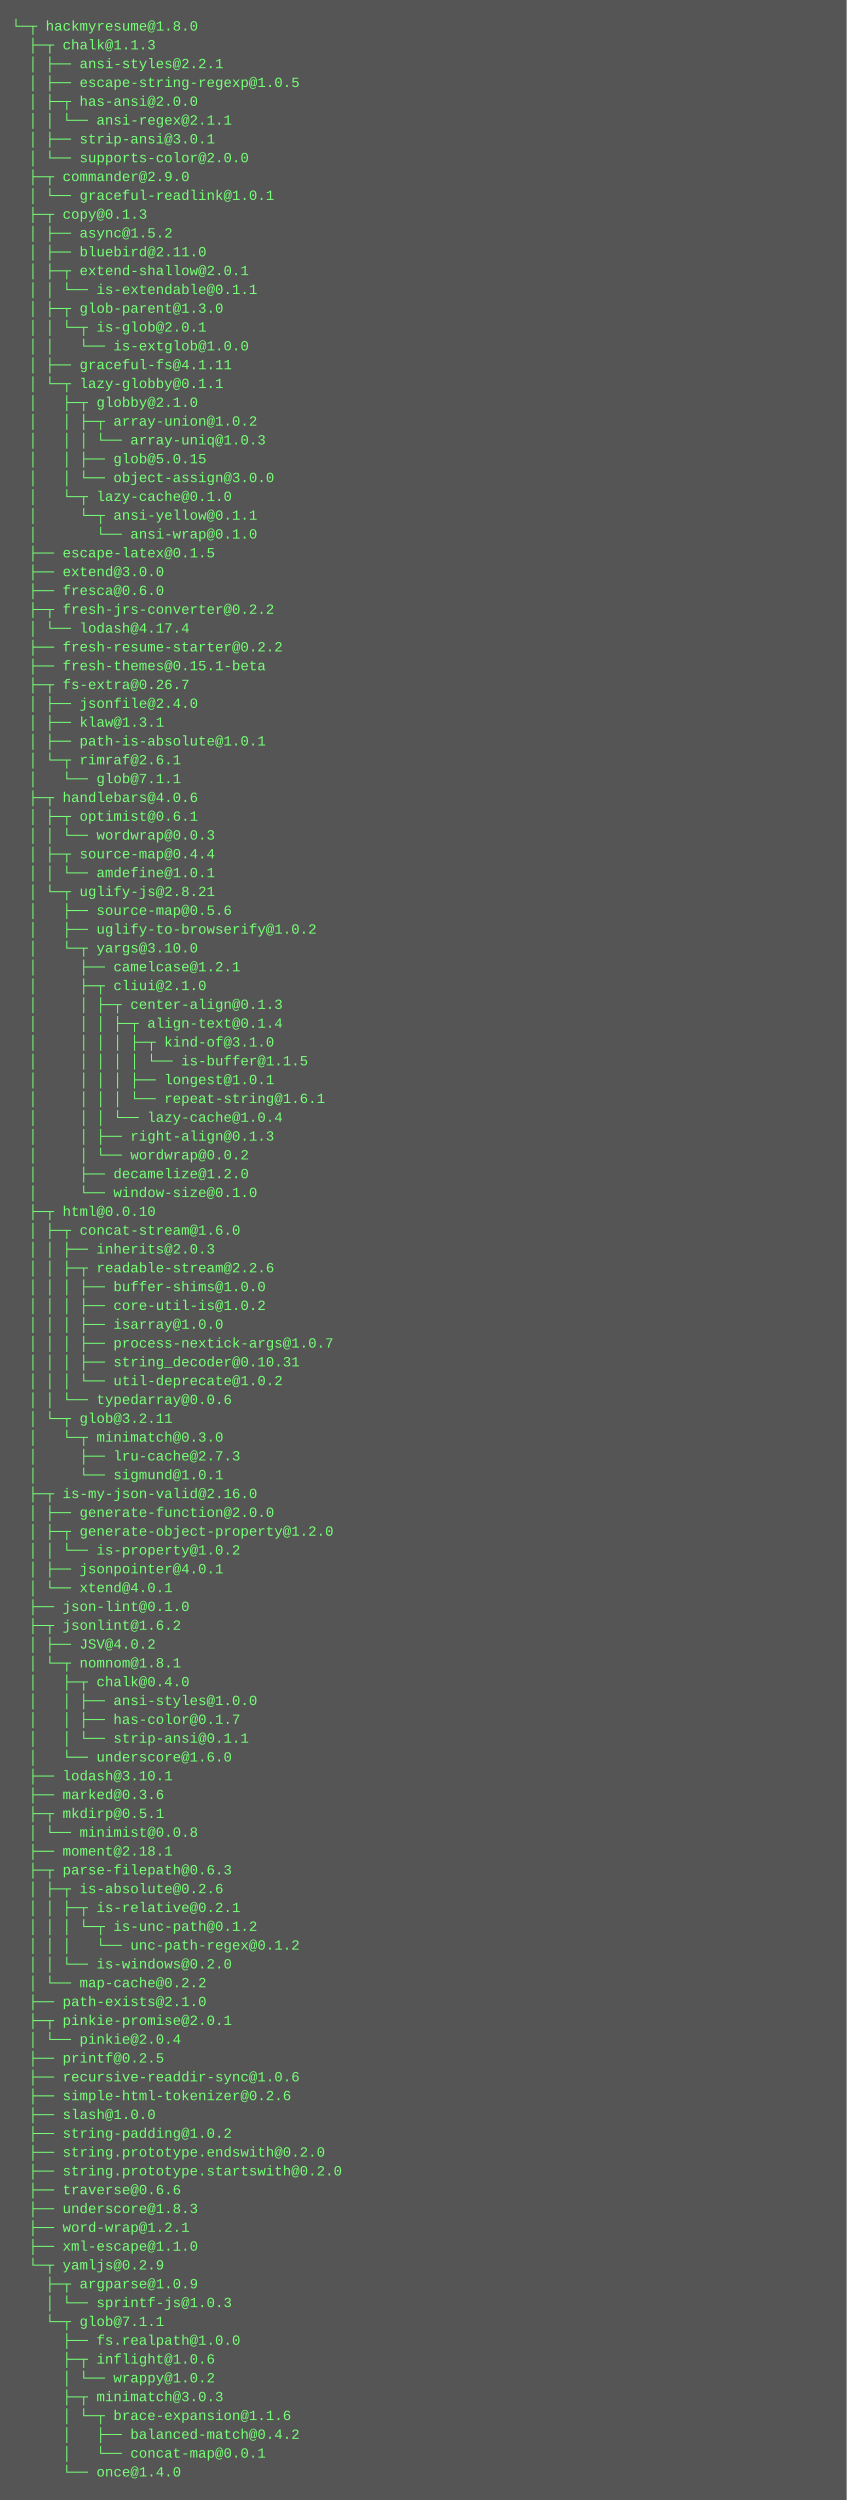
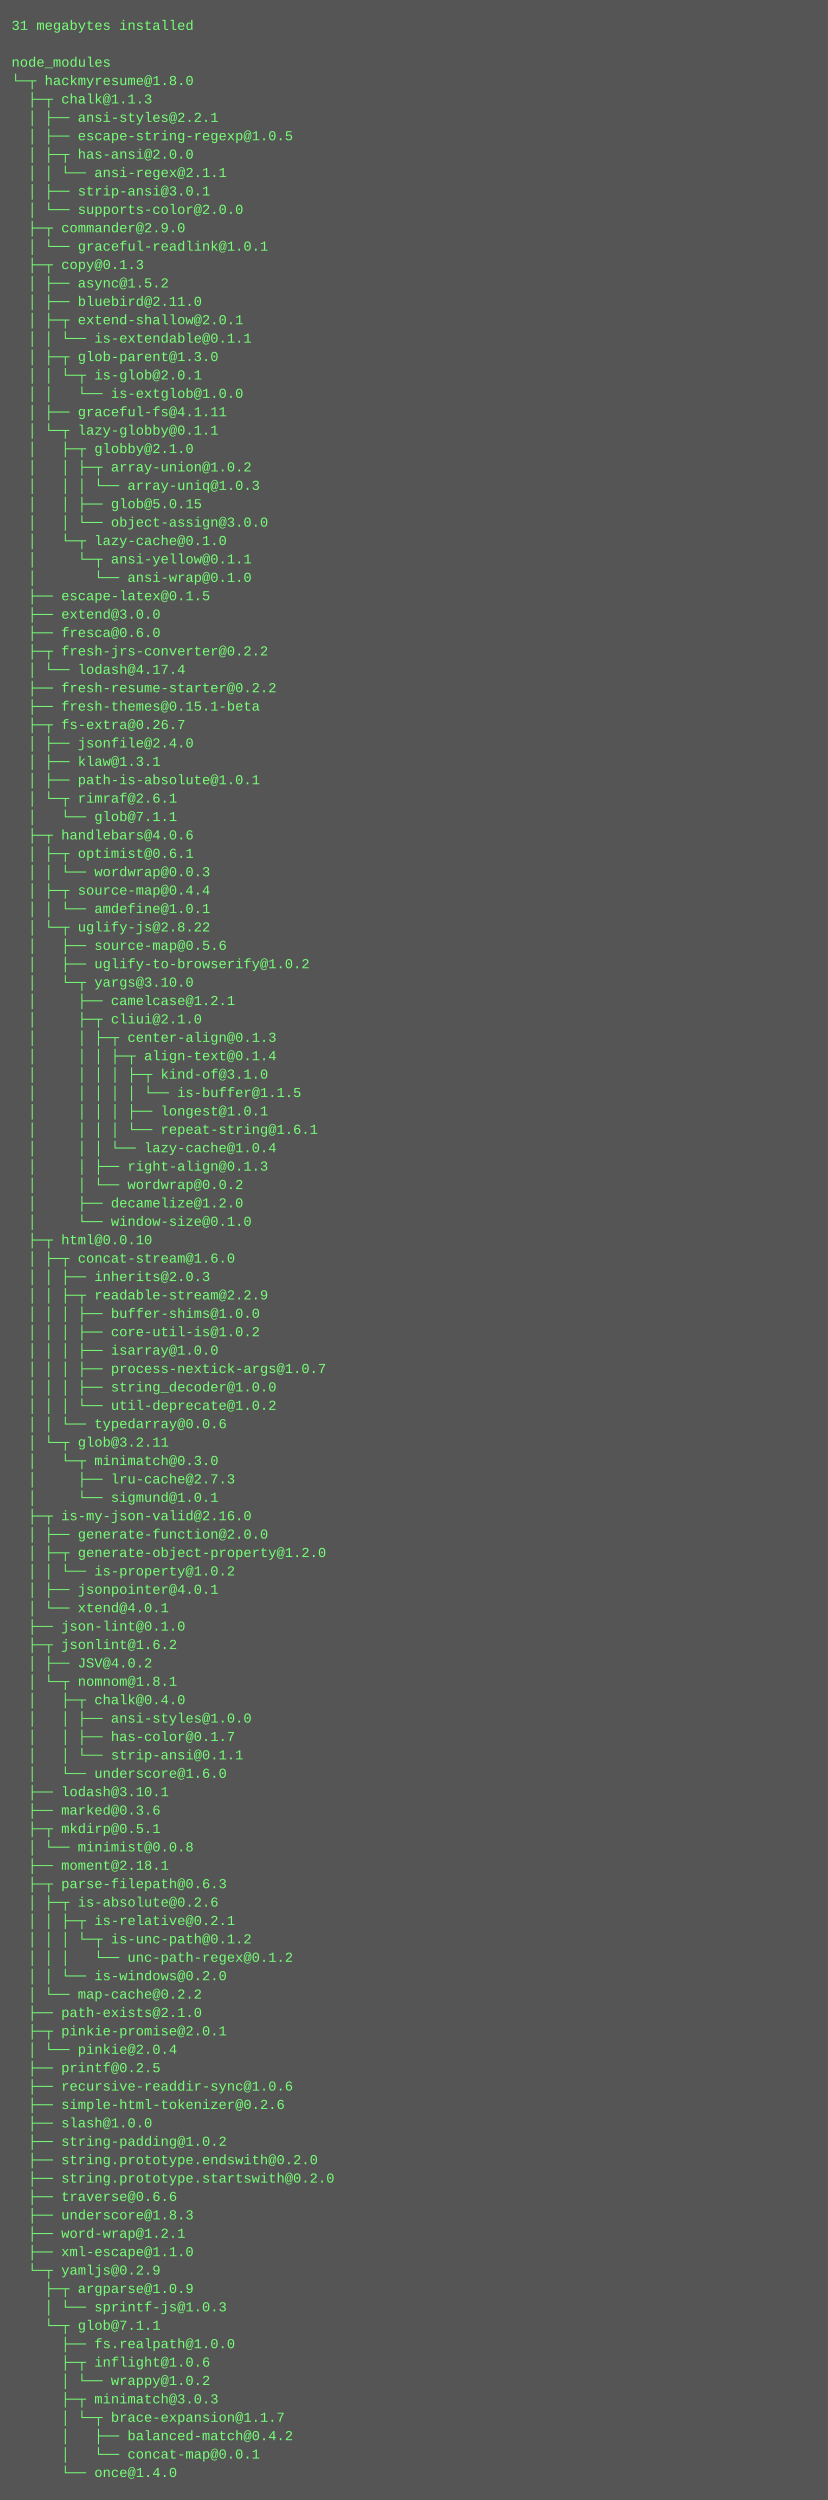
- <svg xmlns="http://www.w3.org/2000/svg" height="2126" width="720">
-   <rect height="2126" fill="#555" width="720" />
+ <svg xmlns="http://www.w3.org/2000/svg" height="2174" width="720">
+   <rect height="2174" fill="#555" width="720" />
  <text fill="#7f7" font-family="Courier New" font-size="12" xml:space="preserve">
-     <tspan x="10" y="26">└─┬ hackmyresume@1.8.0 </tspan>
-     <tspan x="10" y="42">  ├─┬ chalk@1.1.3 </tspan>
-     <tspan x="10" y="58">  │ ├── ansi-styles@2.2.1 </tspan>
-     <tspan x="10" y="74">  │ ├── escape-string-regexp@1.0.5 </tspan>
-     <tspan x="10" y="90">  │ ├─┬ has-ansi@2.0.0 </tspan>
-     <tspan x="10" y="106">  │ │ └── ansi-regex@2.1.1 </tspan>
-     <tspan x="10" y="122">  │ ├── strip-ansi@3.0.1 </tspan>
-     <tspan x="10" y="138">  │ └── supports-color@2.0.0 </tspan>
-     <tspan x="10" y="154">  ├─┬ commander@2.9.0 </tspan>
-     <tspan x="10" y="170">  │ └── graceful-readlink@1.0.1 </tspan>
-     <tspan x="10" y="186">  ├─┬ copy@0.1.3 </tspan>
-     <tspan x="10" y="202">  │ ├── async@1.5.2 </tspan>
-     <tspan x="10" y="218">  │ ├── bluebird@2.11.0 </tspan>
-     <tspan x="10" y="234">  │ ├─┬ extend-shallow@2.0.1 </tspan>
-     <tspan x="10" y="250">  │ │ └── is-extendable@0.1.1 </tspan>
-     <tspan x="10" y="266">  │ ├─┬ glob-parent@1.3.0 </tspan>
-     <tspan x="10" y="282">  │ │ └─┬ is-glob@2.0.1 </tspan>
-     <tspan x="10" y="298">  │ │   └── is-extglob@1.0.0 </tspan>
-     <tspan x="10" y="314">  │ ├── graceful-fs@4.1.11 </tspan>
-     <tspan x="10" y="330">  │ └─┬ lazy-globby@0.1.1 </tspan>
-     <tspan x="10" y="346">  │   ├─┬ globby@2.1.0 </tspan>
-     <tspan x="10" y="362">  │   │ ├─┬ array-union@1.0.2 </tspan>
-     <tspan x="10" y="378">  │   │ │ └── array-uniq@1.0.3 </tspan>
-     <tspan x="10" y="394">  │   │ ├── glob@5.0.15 </tspan>
-     <tspan x="10" y="410">  │   │ └── object-assign@3.0.0 </tspan>
-     <tspan x="10" y="426">  │   └─┬ lazy-cache@0.1.0 </tspan>
-     <tspan x="10" y="442">  │     └─┬ ansi-yellow@0.1.1 </tspan>
-     <tspan x="10" y="458">  │       └── ansi-wrap@0.1.0 </tspan>
-     <tspan x="10" y="474">  ├── escape-latex@0.1.5 </tspan>
-     <tspan x="10" y="490">  ├── extend@3.0.0 </tspan>
-     <tspan x="10" y="506">  ├── fresca@0.6.0 </tspan>
-     <tspan x="10" y="522">  ├─┬ fresh-jrs-converter@0.2.2 </tspan>
-     <tspan x="10" y="538">  │ └── lodash@4.17.4 </tspan>
-     <tspan x="10" y="554">  ├── fresh-resume-starter@0.2.2 </tspan>
-     <tspan x="10" y="570">  ├── fresh-themes@0.15.1-beta </tspan>
-     <tspan x="10" y="586">  ├─┬ fs-extra@0.26.7 </tspan>
-     <tspan x="10" y="602">  │ ├── jsonfile@2.4.0 </tspan>
-     <tspan x="10" y="618">  │ ├── klaw@1.3.1 </tspan>
-     <tspan x="10" y="634">  │ ├── path-is-absolute@1.0.1 </tspan>
-     <tspan x="10" y="650">  │ └─┬ rimraf@2.6.1 </tspan>
-     <tspan x="10" y="666">  │   └── glob@7.1.1 </tspan>
-     <tspan x="10" y="682">  ├─┬ handlebars@4.0.6 </tspan>
-     <tspan x="10" y="698">  │ ├─┬ optimist@0.6.1 </tspan>
-     <tspan x="10" y="714">  │ │ └── wordwrap@0.0.3 </tspan>
-     <tspan x="10" y="730">  │ ├─┬ source-map@0.4.4 </tspan>
-     <tspan x="10" y="746">  │ │ └── amdefine@1.0.1 </tspan>
-     <tspan x="10" y="762">  │ └─┬ uglify-js@2.8.21 </tspan>
-     <tspan x="10" y="778">  │   ├── source-map@0.5.6 </tspan>
-     <tspan x="10" y="794">  │   ├── uglify-to-browserify@1.0.2 </tspan>
-     <tspan x="10" y="810">  │   └─┬ yargs@3.10.0 </tspan>
-     <tspan x="10" y="826">  │     ├── camelcase@1.2.1 </tspan>
-     <tspan x="10" y="842">  │     ├─┬ cliui@2.1.0 </tspan>
-     <tspan x="10" y="858">  │     │ ├─┬ center-align@0.1.3 </tspan>
-     <tspan x="10" y="874">  │     │ │ ├─┬ align-text@0.1.4 </tspan>
-     <tspan x="10" y="890">  │     │ │ │ ├─┬ kind-of@3.1.0 </tspan>
-     <tspan x="10" y="906">  │     │ │ │ │ └── is-buffer@1.1.5 </tspan>
-     <tspan x="10" y="922">  │     │ │ │ ├── longest@1.0.1 </tspan>
-     <tspan x="10" y="938">  │     │ │ │ └── repeat-string@1.6.1 </tspan>
-     <tspan x="10" y="954">  │     │ │ └── lazy-cache@1.0.4 </tspan>
-     <tspan x="10" y="970">  │     │ ├── right-align@0.1.3 </tspan>
-     <tspan x="10" y="986">  │     │ └── wordwrap@0.0.2 </tspan>
-     <tspan x="10" y="1002">  │     ├── decamelize@1.2.0 </tspan>
-     <tspan x="10" y="1018">  │     └── window-size@0.1.0 </tspan>
-     <tspan x="10" y="1034">  ├─┬ html@0.0.10 </tspan>
-     <tspan x="10" y="1050">  │ ├─┬ concat-stream@1.6.0 </tspan>
-     <tspan x="10" y="1066">  │ │ ├── inherits@2.0.3 </tspan>
-     <tspan x="10" y="1082">  │ │ ├─┬ readable-stream@2.2.6 </tspan>
-     <tspan x="10" y="1098">  │ │ │ ├── buffer-shims@1.0.0 </tspan>
-     <tspan x="10" y="1114">  │ │ │ ├── core-util-is@1.0.2 </tspan>
-     <tspan x="10" y="1130">  │ │ │ ├── isarray@1.0.0 </tspan>
-     <tspan x="10" y="1146">  │ │ │ ├── process-nextick-args@1.0.7 </tspan>
-     <tspan x="10" y="1162">  │ │ │ ├── string_decoder@0.10.31 </tspan>
-     <tspan x="10" y="1178">  │ │ │ └── util-deprecate@1.0.2 </tspan>
-     <tspan x="10" y="1194">  │ │ └── typedarray@0.0.6 </tspan>
-     <tspan x="10" y="1210">  │ └─┬ glob@3.2.11 </tspan>
-     <tspan x="10" y="1226">  │   └─┬ minimatch@0.3.0 </tspan>
-     <tspan x="10" y="1242">  │     ├── lru-cache@2.7.3 </tspan>
-     <tspan x="10" y="1258">  │     └── sigmund@1.0.1 </tspan>
-     <tspan x="10" y="1274">  ├─┬ is-my-json-valid@2.16.0 </tspan>
-     <tspan x="10" y="1290">  │ ├── generate-function@2.0.0 </tspan>
-     <tspan x="10" y="1306">  │ ├─┬ generate-object-property@1.2.0 </tspan>
-     <tspan x="10" y="1322">  │ │ └── is-property@1.0.2 </tspan>
-     <tspan x="10" y="1338">  │ ├── jsonpointer@4.0.1 </tspan>
-     <tspan x="10" y="1354">  │ └── xtend@4.0.1 </tspan>
-     <tspan x="10" y="1370">  ├── json-lint@0.1.0 </tspan>
-     <tspan x="10" y="1386">  ├─┬ jsonlint@1.6.2 </tspan>
-     <tspan x="10" y="1402">  │ ├── JSV@4.0.2 </tspan>
-     <tspan x="10" y="1418">  │ └─┬ nomnom@1.8.1 </tspan>
-     <tspan x="10" y="1434">  │   ├─┬ chalk@0.4.0 </tspan>
-     <tspan x="10" y="1450">  │   │ ├── ansi-styles@1.0.0 </tspan>
-     <tspan x="10" y="1466">  │   │ ├── has-color@0.1.7 </tspan>
-     <tspan x="10" y="1482">  │   │ └── strip-ansi@0.1.1 </tspan>
-     <tspan x="10" y="1498">  │   └── underscore@1.6.0 </tspan>
-     <tspan x="10" y="1514">  ├── lodash@3.10.1 </tspan>
-     <tspan x="10" y="1530">  ├── marked@0.3.6 </tspan>
-     <tspan x="10" y="1546">  ├─┬ mkdirp@0.5.1 </tspan>
-     <tspan x="10" y="1562">  │ └── minimist@0.0.8 </tspan>
-     <tspan x="10" y="1578">  ├── moment@2.18.1 </tspan>
-     <tspan x="10" y="1594">  ├─┬ parse-filepath@0.6.3 </tspan>
-     <tspan x="10" y="1610">  │ ├─┬ is-absolute@0.2.6 </tspan>
-     <tspan x="10" y="1626">  │ │ ├─┬ is-relative@0.2.1 </tspan>
-     <tspan x="10" y="1642">  │ │ │ └─┬ is-unc-path@0.1.2 </tspan>
-     <tspan x="10" y="1658">  │ │ │   └── unc-path-regex@0.1.2 </tspan>
-     <tspan x="10" y="1674">  │ │ └── is-windows@0.2.0 </tspan>
-     <tspan x="10" y="1690">  │ └── map-cache@0.2.2 </tspan>
-     <tspan x="10" y="1706">  ├── path-exists@2.1.0 </tspan>
-     <tspan x="10" y="1722">  ├─┬ pinkie-promise@2.0.1 </tspan>
-     <tspan x="10" y="1738">  │ └── pinkie@2.0.4 </tspan>
-     <tspan x="10" y="1754">  ├── printf@0.2.5 </tspan>
-     <tspan x="10" y="1770">  ├── recursive-readdir-sync@1.0.6 </tspan>
-     <tspan x="10" y="1786">  ├── simple-html-tokenizer@0.2.6 </tspan>
-     <tspan x="10" y="1802">  ├── slash@1.0.0 </tspan>
-     <tspan x="10" y="1818">  ├── string-padding@1.0.2 </tspan>
-     <tspan x="10" y="1834">  ├── string.prototype.endswith@0.2.0 </tspan>
-     <tspan x="10" y="1850">  ├── string.prototype.startswith@0.2.0 </tspan>
-     <tspan x="10" y="1866">  ├── traverse@0.6.6 </tspan>
-     <tspan x="10" y="1882">  ├── underscore@1.8.3 </tspan>
-     <tspan x="10" y="1898">  ├── word-wrap@1.2.1 </tspan>
-     <tspan x="10" y="1914">  ├── xml-escape@1.1.0 </tspan>
-     <tspan x="10" y="1930">  └─┬ yamljs@0.2.9 </tspan>
-     <tspan x="10" y="1946">    ├─┬ argparse@1.0.9 </tspan>
-     <tspan x="10" y="1962">    │ └── sprintf-js@1.0.3 </tspan>
-     <tspan x="10" y="1978">    └─┬ glob@7.1.1 </tspan>
-     <tspan x="10" y="1994">      ├── fs.realpath@1.0.0 </tspan>
-     <tspan x="10" y="2010">      ├─┬ inflight@1.0.6 </tspan>
-     <tspan x="10" y="2026">      │ └── wrappy@1.0.2 </tspan>
-     <tspan x="10" y="2042">      ├─┬ minimatch@3.0.3 </tspan>
-     <tspan x="10" y="2058">      │ └─┬ brace-expansion@1.1.6 </tspan>
-     <tspan x="10" y="2074">      │   ├── balanced-match@0.4.2 </tspan>
-     <tspan x="10" y="2090">      │   └── concat-map@0.0.1 </tspan>
-     <tspan x="10" y="2106">      └── once@1.4.0</tspan>
+     <tspan x="10" y="26">31 megabytes installed</tspan>
+     <tspan x="10" y="42" />
+     <tspan x="10" y="58">node_modules</tspan>
+     <tspan x="10" y="74">└─┬ hackmyresume@1.8.0 </tspan>
+     <tspan x="10" y="90">  ├─┬ chalk@1.1.3 </tspan>
+     <tspan x="10" y="106">  │ ├── ansi-styles@2.2.1 </tspan>
+     <tspan x="10" y="122">  │ ├── escape-string-regexp@1.0.5 </tspan>
+     <tspan x="10" y="138">  │ ├─┬ has-ansi@2.0.0 </tspan>
+     <tspan x="10" y="154">  │ │ └── ansi-regex@2.1.1 </tspan>
+     <tspan x="10" y="170">  │ ├── strip-ansi@3.0.1 </tspan>
+     <tspan x="10" y="186">  │ └── supports-color@2.0.0 </tspan>
+     <tspan x="10" y="202">  ├─┬ commander@2.9.0 </tspan>
+     <tspan x="10" y="218">  │ └── graceful-readlink@1.0.1 </tspan>
+     <tspan x="10" y="234">  ├─┬ copy@0.1.3 </tspan>
+     <tspan x="10" y="250">  │ ├── async@1.5.2 </tspan>
+     <tspan x="10" y="266">  │ ├── bluebird@2.11.0 </tspan>
+     <tspan x="10" y="282">  │ ├─┬ extend-shallow@2.0.1 </tspan>
+     <tspan x="10" y="298">  │ │ └── is-extendable@0.1.1 </tspan>
+     <tspan x="10" y="314">  │ ├─┬ glob-parent@1.3.0 </tspan>
+     <tspan x="10" y="330">  │ │ └─┬ is-glob@2.0.1 </tspan>
+     <tspan x="10" y="346">  │ │   └── is-extglob@1.0.0 </tspan>
+     <tspan x="10" y="362">  │ ├── graceful-fs@4.1.11 </tspan>
+     <tspan x="10" y="378">  │ └─┬ lazy-globby@0.1.1 </tspan>
+     <tspan x="10" y="394">  │   ├─┬ globby@2.1.0 </tspan>
+     <tspan x="10" y="410">  │   │ ├─┬ array-union@1.0.2 </tspan>
+     <tspan x="10" y="426">  │   │ │ └── array-uniq@1.0.3 </tspan>
+     <tspan x="10" y="442">  │   │ ├── glob@5.0.15 </tspan>
+     <tspan x="10" y="458">  │   │ └── object-assign@3.0.0 </tspan>
+     <tspan x="10" y="474">  │   └─┬ lazy-cache@0.1.0 </tspan>
+     <tspan x="10" y="490">  │     └─┬ ansi-yellow@0.1.1 </tspan>
+     <tspan x="10" y="506">  │       └── ansi-wrap@0.1.0 </tspan>
+     <tspan x="10" y="522">  ├── escape-latex@0.1.5 </tspan>
+     <tspan x="10" y="538">  ├── extend@3.0.0 </tspan>
+     <tspan x="10" y="554">  ├── fresca@0.6.0 </tspan>
+     <tspan x="10" y="570">  ├─┬ fresh-jrs-converter@0.2.2 </tspan>
+     <tspan x="10" y="586">  │ └── lodash@4.17.4 </tspan>
+     <tspan x="10" y="602">  ├── fresh-resume-starter@0.2.2 </tspan>
+     <tspan x="10" y="618">  ├── fresh-themes@0.15.1-beta </tspan>
+     <tspan x="10" y="634">  ├─┬ fs-extra@0.26.7 </tspan>
+     <tspan x="10" y="650">  │ ├── jsonfile@2.4.0 </tspan>
+     <tspan x="10" y="666">  │ ├── klaw@1.3.1 </tspan>
+     <tspan x="10" y="682">  │ ├── path-is-absolute@1.0.1 </tspan>
+     <tspan x="10" y="698">  │ └─┬ rimraf@2.6.1 </tspan>
+     <tspan x="10" y="714">  │   └── glob@7.1.1 </tspan>
+     <tspan x="10" y="730">  ├─┬ handlebars@4.0.6 </tspan>
+     <tspan x="10" y="746">  │ ├─┬ optimist@0.6.1 </tspan>
+     <tspan x="10" y="762">  │ │ └── wordwrap@0.0.3 </tspan>
+     <tspan x="10" y="778">  │ ├─┬ source-map@0.4.4 </tspan>
+     <tspan x="10" y="794">  │ │ └── amdefine@1.0.1 </tspan>
+     <tspan x="10" y="810">  │ └─┬ uglify-js@2.8.22 </tspan>
+     <tspan x="10" y="826">  │   ├── source-map@0.5.6 </tspan>
+     <tspan x="10" y="842">  │   ├── uglify-to-browserify@1.0.2 </tspan>
+     <tspan x="10" y="858">  │   └─┬ yargs@3.10.0 </tspan>
+     <tspan x="10" y="874">  │     ├── camelcase@1.2.1 </tspan>
+     <tspan x="10" y="890">  │     ├─┬ cliui@2.1.0 </tspan>
+     <tspan x="10" y="906">  │     │ ├─┬ center-align@0.1.3 </tspan>
+     <tspan x="10" y="922">  │     │ │ ├─┬ align-text@0.1.4 </tspan>
+     <tspan x="10" y="938">  │     │ │ │ ├─┬ kind-of@3.1.0 </tspan>
+     <tspan x="10" y="954">  │     │ │ │ │ └── is-buffer@1.1.5 </tspan>
+     <tspan x="10" y="970">  │     │ │ │ ├── longest@1.0.1 </tspan>
+     <tspan x="10" y="986">  │     │ │ │ └── repeat-string@1.6.1 </tspan>
+     <tspan x="10" y="1002">  │     │ │ └── lazy-cache@1.0.4 </tspan>
+     <tspan x="10" y="1018">  │     │ ├── right-align@0.1.3 </tspan>
+     <tspan x="10" y="1034">  │     │ └── wordwrap@0.0.2 </tspan>
+     <tspan x="10" y="1050">  │     ├── decamelize@1.2.0 </tspan>
+     <tspan x="10" y="1066">  │     └── window-size@0.1.0 </tspan>
+     <tspan x="10" y="1082">  ├─┬ html@0.0.10 </tspan>
+     <tspan x="10" y="1098">  │ ├─┬ concat-stream@1.6.0 </tspan>
+     <tspan x="10" y="1114">  │ │ ├── inherits@2.0.3 </tspan>
+     <tspan x="10" y="1130">  │ │ ├─┬ readable-stream@2.2.9 </tspan>
+     <tspan x="10" y="1146">  │ │ │ ├── buffer-shims@1.0.0 </tspan>
+     <tspan x="10" y="1162">  │ │ │ ├── core-util-is@1.0.2 </tspan>
+     <tspan x="10" y="1178">  │ │ │ ├── isarray@1.0.0 </tspan>
+     <tspan x="10" y="1194">  │ │ │ ├── process-nextick-args@1.0.7 </tspan>
+     <tspan x="10" y="1210">  │ │ │ ├── string_decoder@1.0.0 </tspan>
+     <tspan x="10" y="1226">  │ │ │ └── util-deprecate@1.0.2 </tspan>
+     <tspan x="10" y="1242">  │ │ └── typedarray@0.0.6 </tspan>
+     <tspan x="10" y="1258">  │ └─┬ glob@3.2.11 </tspan>
+     <tspan x="10" y="1274">  │   └─┬ minimatch@0.3.0 </tspan>
+     <tspan x="10" y="1290">  │     ├── lru-cache@2.7.3 </tspan>
+     <tspan x="10" y="1306">  │     └── sigmund@1.0.1 </tspan>
+     <tspan x="10" y="1322">  ├─┬ is-my-json-valid@2.16.0 </tspan>
+     <tspan x="10" y="1338">  │ ├── generate-function@2.0.0 </tspan>
+     <tspan x="10" y="1354">  │ ├─┬ generate-object-property@1.2.0 </tspan>
+     <tspan x="10" y="1370">  │ │ └── is-property@1.0.2 </tspan>
+     <tspan x="10" y="1386">  │ ├── jsonpointer@4.0.1 </tspan>
+     <tspan x="10" y="1402">  │ └── xtend@4.0.1 </tspan>
+     <tspan x="10" y="1418">  ├── json-lint@0.1.0 </tspan>
+     <tspan x="10" y="1434">  ├─┬ jsonlint@1.6.2 </tspan>
+     <tspan x="10" y="1450">  │ ├── JSV@4.0.2 </tspan>
+     <tspan x="10" y="1466">  │ └─┬ nomnom@1.8.1 </tspan>
+     <tspan x="10" y="1482">  │   ├─┬ chalk@0.4.0 </tspan>
+     <tspan x="10" y="1498">  │   │ ├── ansi-styles@1.0.0 </tspan>
+     <tspan x="10" y="1514">  │   │ ├── has-color@0.1.7 </tspan>
+     <tspan x="10" y="1530">  │   │ └── strip-ansi@0.1.1 </tspan>
+     <tspan x="10" y="1546">  │   └── underscore@1.6.0 </tspan>
+     <tspan x="10" y="1562">  ├── lodash@3.10.1 </tspan>
+     <tspan x="10" y="1578">  ├── marked@0.3.6 </tspan>
+     <tspan x="10" y="1594">  ├─┬ mkdirp@0.5.1 </tspan>
+     <tspan x="10" y="1610">  │ └── minimist@0.0.8 </tspan>
+     <tspan x="10" y="1626">  ├── moment@2.18.1 </tspan>
+     <tspan x="10" y="1642">  ├─┬ parse-filepath@0.6.3 </tspan>
+     <tspan x="10" y="1658">  │ ├─┬ is-absolute@0.2.6 </tspan>
+     <tspan x="10" y="1674">  │ │ ├─┬ is-relative@0.2.1 </tspan>
+     <tspan x="10" y="1690">  │ │ │ └─┬ is-unc-path@0.1.2 </tspan>
+     <tspan x="10" y="1706">  │ │ │   └── unc-path-regex@0.1.2 </tspan>
+     <tspan x="10" y="1722">  │ │ └── is-windows@0.2.0 </tspan>
+     <tspan x="10" y="1738">  │ └── map-cache@0.2.2 </tspan>
+     <tspan x="10" y="1754">  ├── path-exists@2.1.0 </tspan>
+     <tspan x="10" y="1770">  ├─┬ pinkie-promise@2.0.1 </tspan>
+     <tspan x="10" y="1786">  │ └── pinkie@2.0.4 </tspan>
+     <tspan x="10" y="1802">  ├── printf@0.2.5 </tspan>
+     <tspan x="10" y="1818">  ├── recursive-readdir-sync@1.0.6 </tspan>
+     <tspan x="10" y="1834">  ├── simple-html-tokenizer@0.2.6 </tspan>
+     <tspan x="10" y="1850">  ├── slash@1.0.0 </tspan>
+     <tspan x="10" y="1866">  ├── string-padding@1.0.2 </tspan>
+     <tspan x="10" y="1882">  ├── string.prototype.endswith@0.2.0 </tspan>
+     <tspan x="10" y="1898">  ├── string.prototype.startswith@0.2.0 </tspan>
+     <tspan x="10" y="1914">  ├── traverse@0.6.6 </tspan>
+     <tspan x="10" y="1930">  ├── underscore@1.8.3 </tspan>
+     <tspan x="10" y="1946">  ├── word-wrap@1.2.1 </tspan>
+     <tspan x="10" y="1962">  ├── xml-escape@1.1.0 </tspan>
+     <tspan x="10" y="1978">  └─┬ yamljs@0.2.9 </tspan>
+     <tspan x="10" y="1994">    ├─┬ argparse@1.0.9 </tspan>
+     <tspan x="10" y="2010">    │ └── sprintf-js@1.0.3 </tspan>
+     <tspan x="10" y="2026">    └─┬ glob@7.1.1 </tspan>
+     <tspan x="10" y="2042">      ├── fs.realpath@1.0.0 </tspan>
+     <tspan x="10" y="2058">      ├─┬ inflight@1.0.6 </tspan>
+     <tspan x="10" y="2074">      │ └── wrappy@1.0.2 </tspan>
+     <tspan x="10" y="2090">      ├─┬ minimatch@3.0.3 </tspan>
+     <tspan x="10" y="2106">      │ └─┬ brace-expansion@1.1.7 </tspan>
+     <tspan x="10" y="2122">      │   ├── balanced-match@0.4.2 </tspan>
+     <tspan x="10" y="2138">      │   └── concat-map@0.0.1 </tspan>
+     <tspan x="10" y="2154">      └── once@1.4.0</tspan>
  </text>
</svg>
